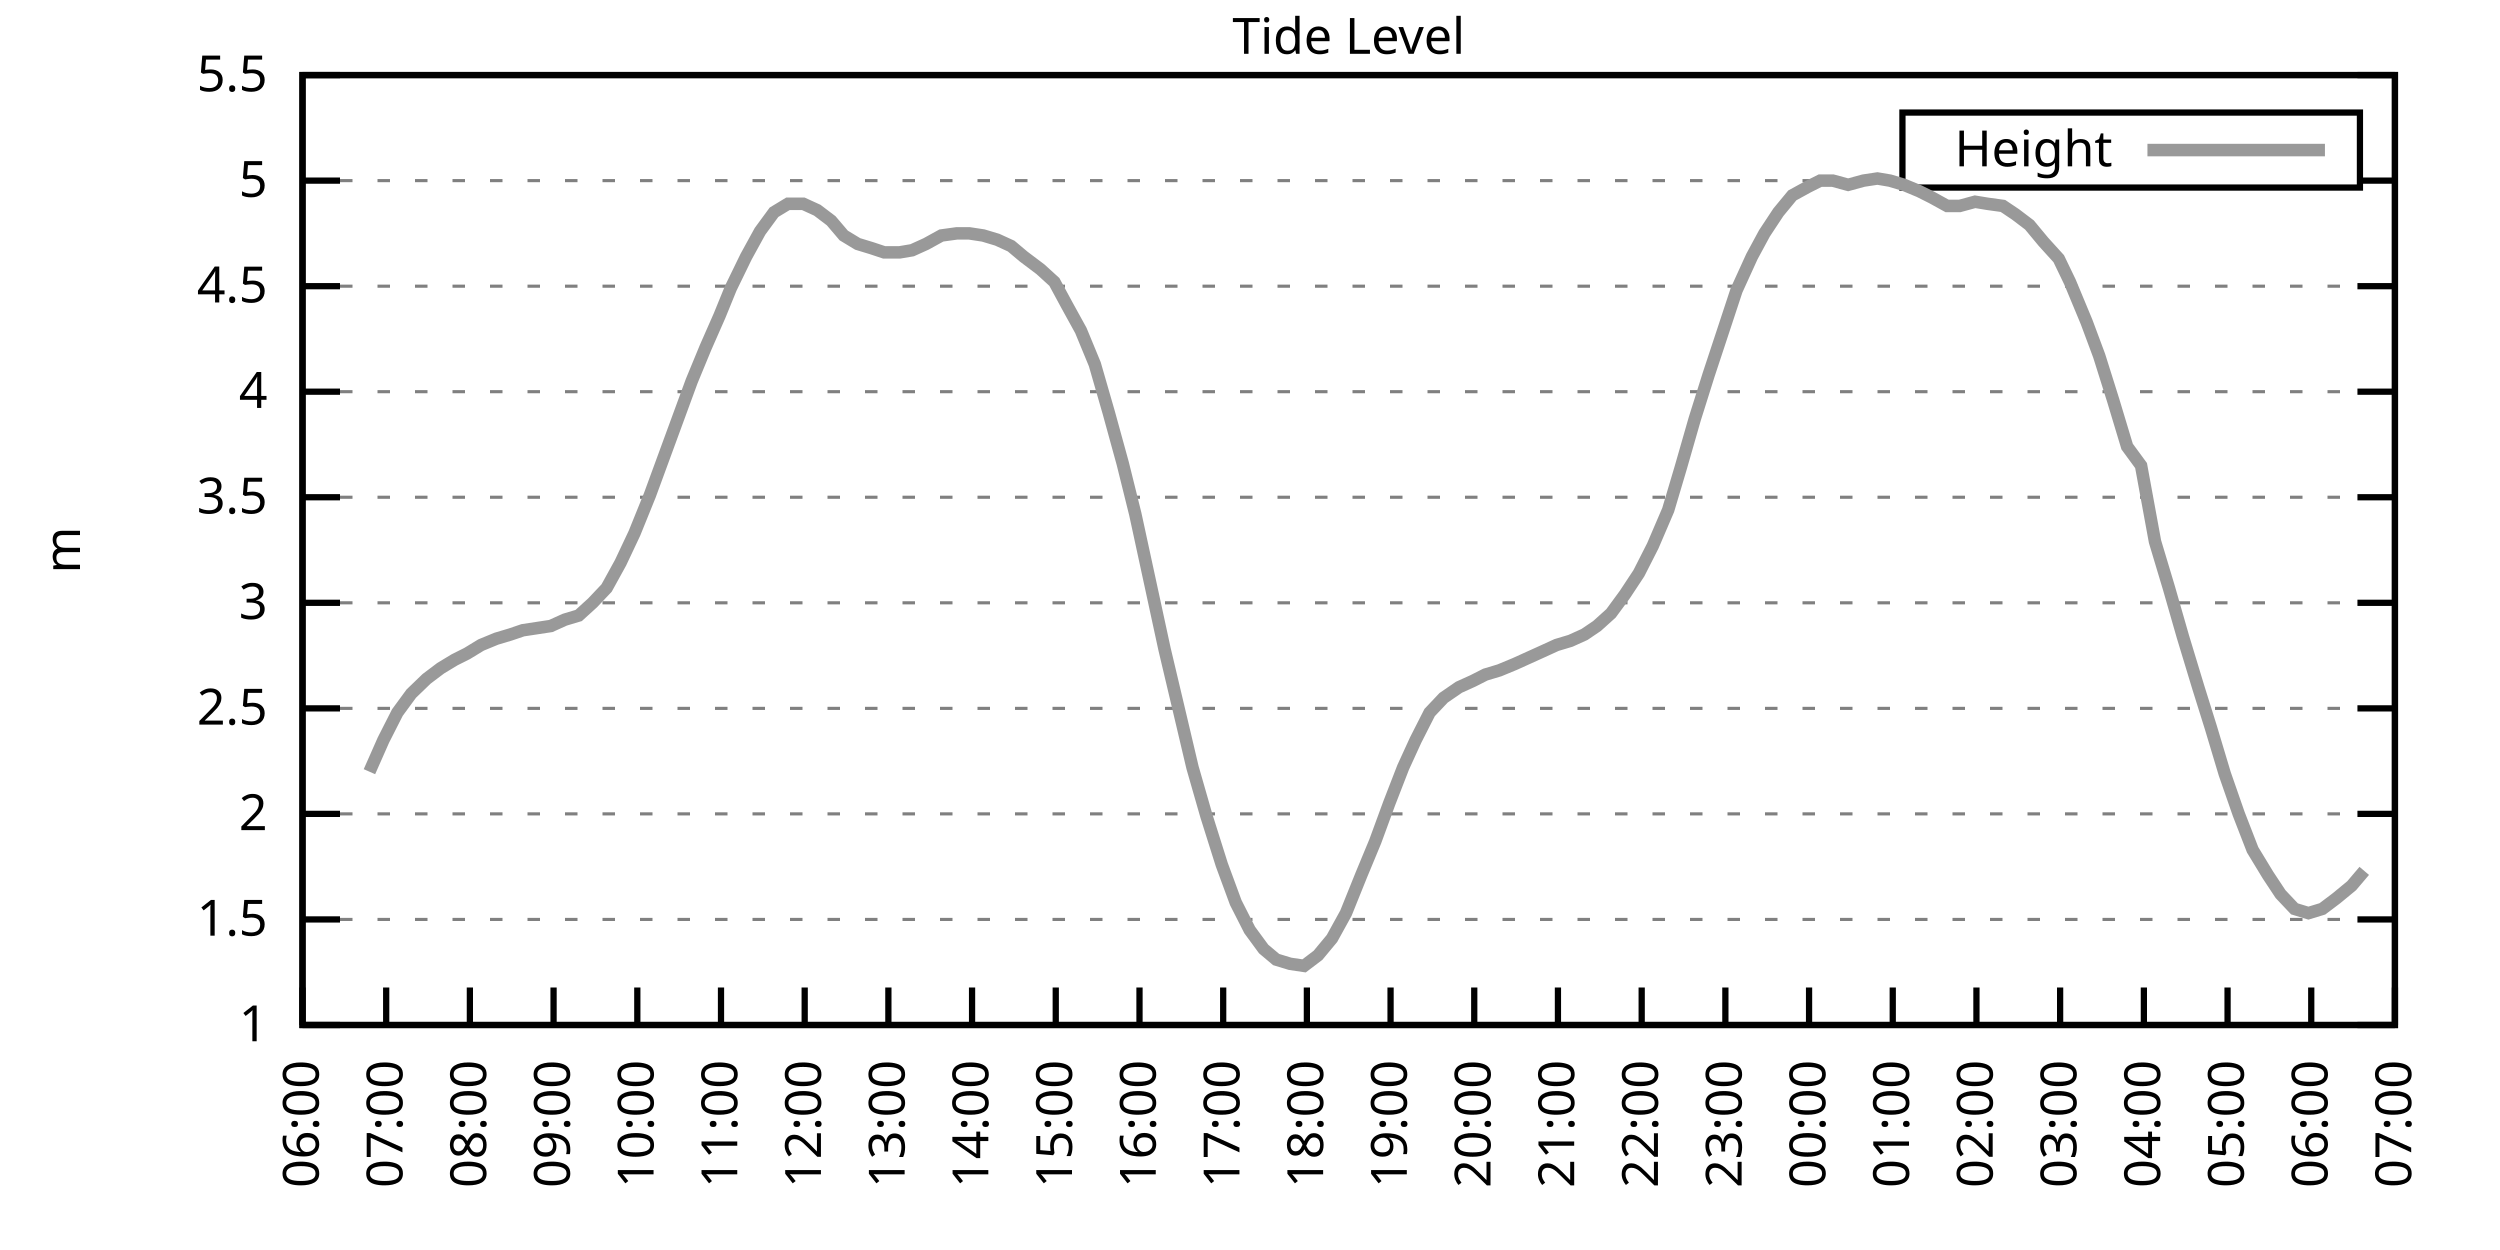
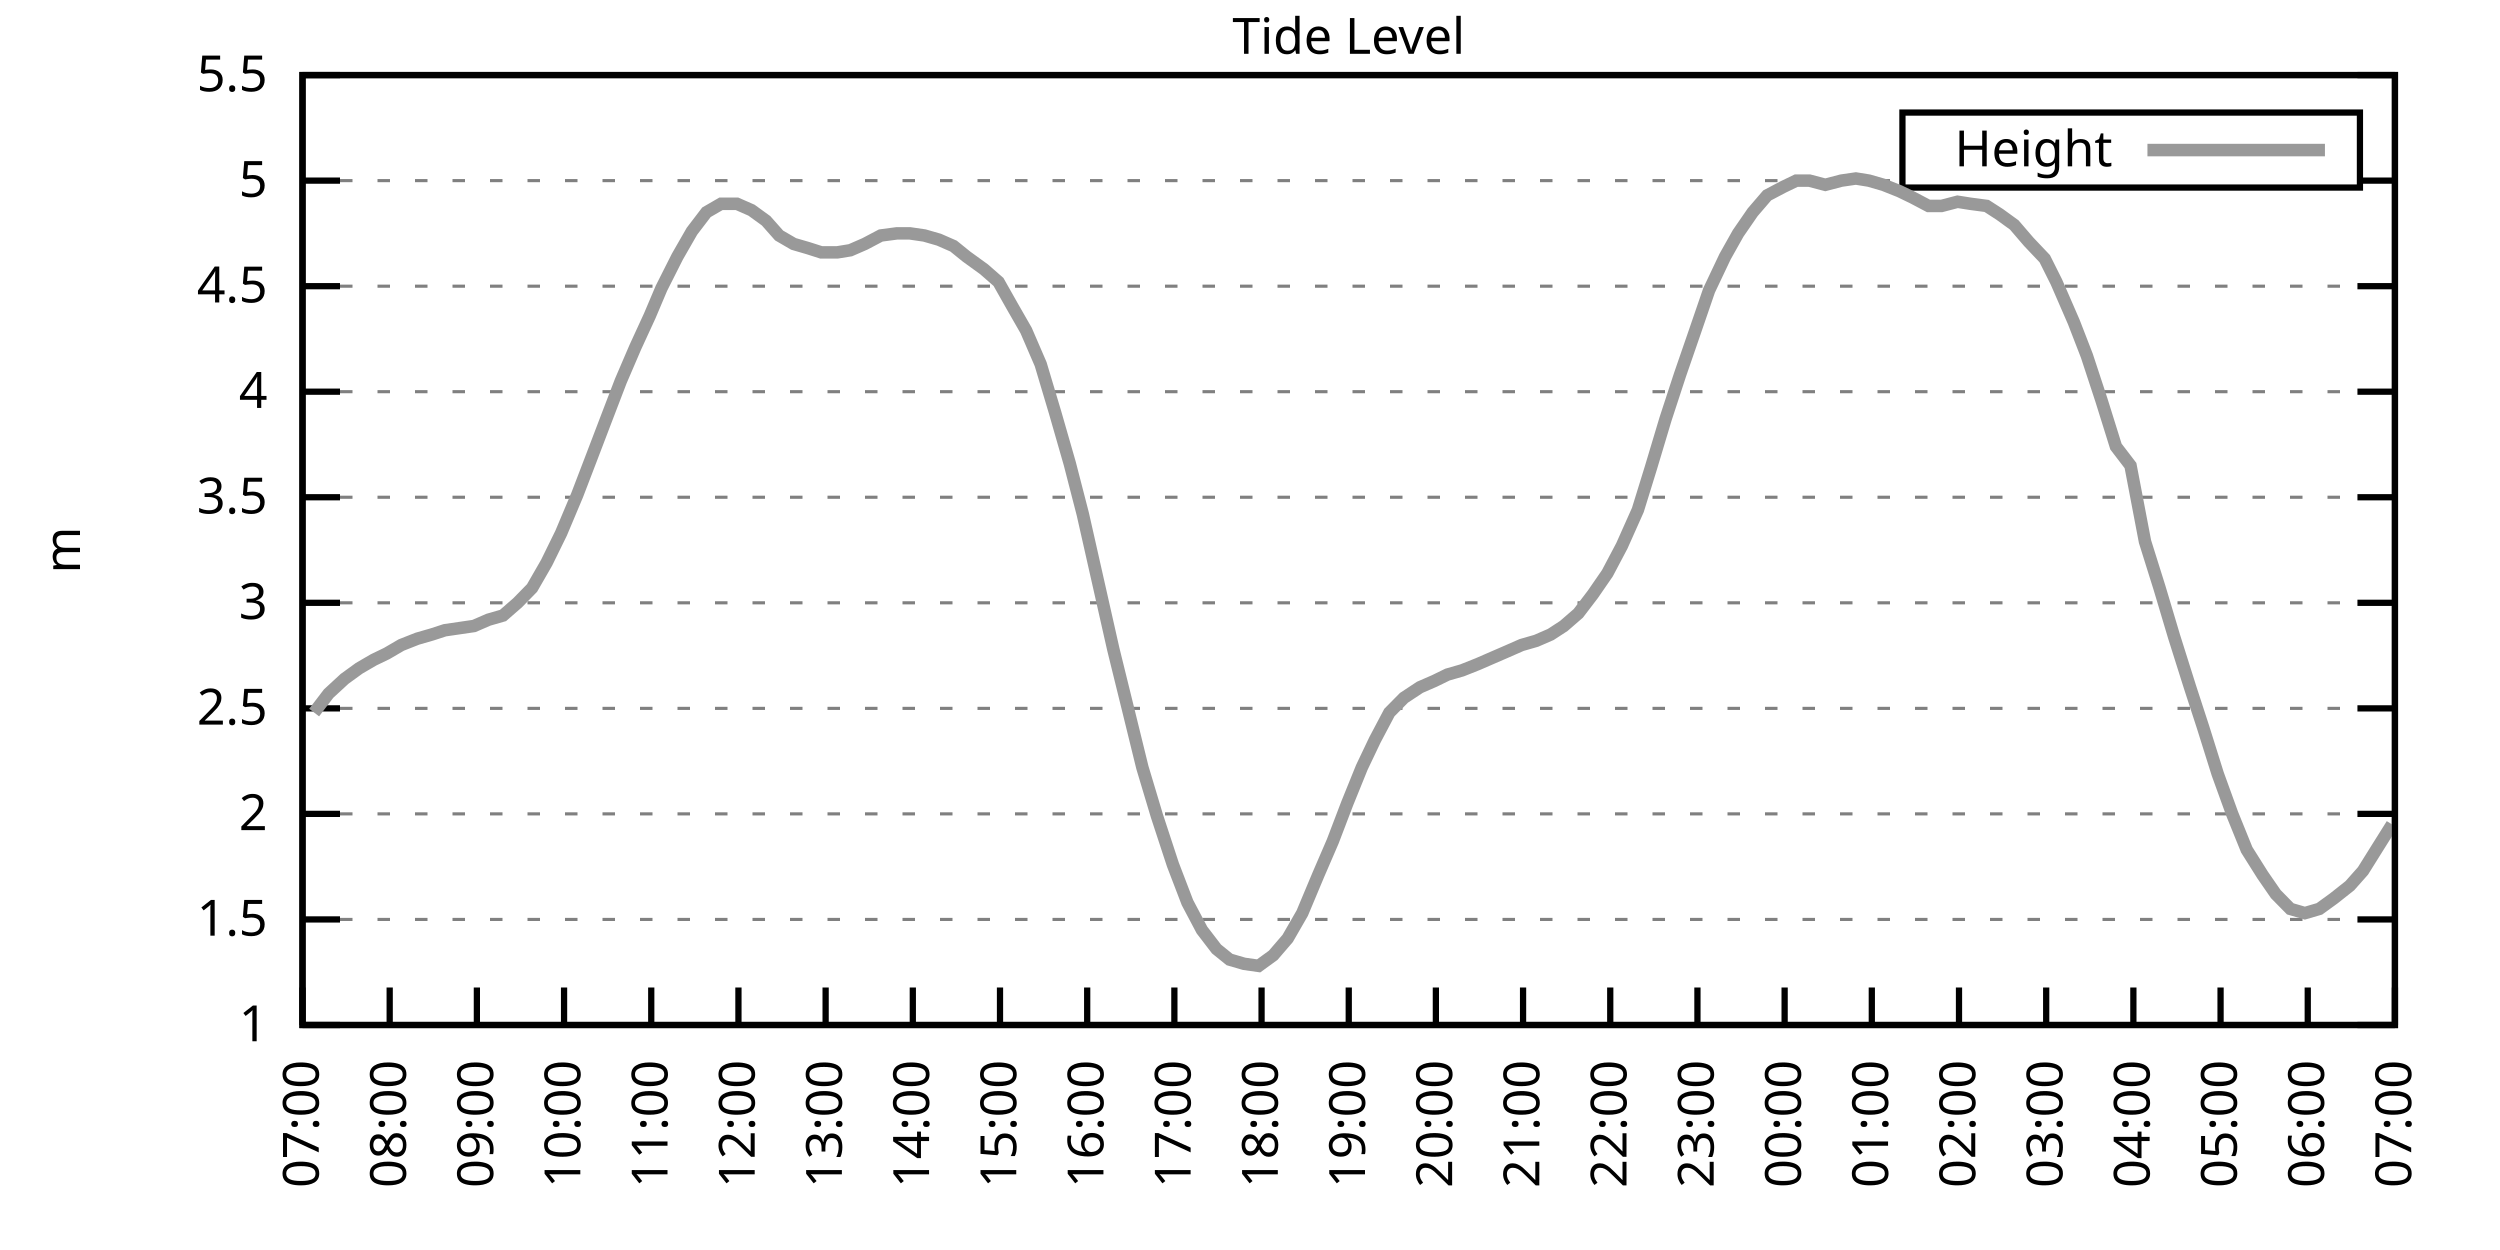
<svg xmlns="http://www.w3.org/2000/svg" xmlns:xlink="http://www.w3.org/1999/xlink" width="400" height="200" viewBox="0 0 400 200">
  <g id="gnuplot_canvas">
    <rect x="0" y="0" width="400" height="200" fill="none" />
    <defs>
      <circle id="gpDot" r="0.5" stroke-width="0.5" stroke="currentColor" />
      <path id="gpPt0" stroke-width="0.333" stroke="currentColor" d="M-1,0 h2 M0,-1 v2" />
      <path id="gpPt1" stroke-width="0.333" stroke="currentColor" d="M-1,-1 L1,1 M1,-1 L-1,1" />
      <path id="gpPt2" stroke-width="0.333" stroke="currentColor" d="M-1,0 L1,0 M0,-1 L0,1 M-1,-1 L1,1 M-1,1 L1,-1" />
      <rect id="gpPt3" stroke-width="0.333" stroke="currentColor" x="-1" y="-1" width="2" height="2" />
      <rect id="gpPt4" stroke-width="0.333" stroke="currentColor" fill="currentColor" x="-1" y="-1" width="2" height="2" />
      <circle id="gpPt5" stroke-width="0.333" stroke="currentColor" cx="0" cy="0" r="1" />
      <use xlink:href="#gpPt5" id="gpPt6" fill="currentColor" stroke="none" />
      <path id="gpPt7" stroke-width="0.333" stroke="currentColor" d="M0,-1.33 L-1.33,0.67 L1.33,0.67 z" />
      <use xlink:href="#gpPt7" id="gpPt8" fill="currentColor" stroke="none" />
      <use xlink:href="#gpPt7" id="gpPt9" stroke="currentColor" transform="rotate(180)" />
      <use xlink:href="#gpPt9" id="gpPt10" fill="currentColor" stroke="none" />
      <use xlink:href="#gpPt3" id="gpPt11" stroke="currentColor" transform="rotate(45)" />
      <use xlink:href="#gpPt11" id="gpPt12" fill="currentColor" stroke="none" />
      <path id="gpPt13" stroke-width="0.333" stroke="currentColor" d="M0,1.330 L1.265,0.411 L0.782,-1.067 L-0.782,-1.076 L-1.265,0.411 z" />
      <use xlink:href="#gpPt13" id="gpPt14" fill="currentColor" stroke="none" />
      <filter id="textbox" filterUnits="objectBoundingBox" x="0" y="0" height="1" width="1">
        <feFlood flood-color="white" flood-opacity="1" result="bgnd" />
        <feComposite in="SourceGraphic" in2="bgnd" operator="atop" />
      </filter>
      <filter id="greybox" filterUnits="objectBoundingBox" x="0" y="0" height="1" width="1">
        <feFlood flood-color="lightgrey" flood-opacity="1" result="grey" />
        <feComposite in="SourceGraphic" in2="grey" operator="atop" />
      </filter>
    </defs>
    <g fill="none" color="white" stroke="currentColor" stroke-width="1.00" stroke-linecap="butt" stroke-linejoin="miter">
</g>
    <g fill="none" color="black" stroke="currentColor" stroke-width="1.00" stroke-linecap="butt" stroke-linejoin="miter">
      <g stroke="none" shape-rendering="crispEdges">
        <polygon fill="rgb(255, 255, 255)" points="48.40,164.00 383.18,164.00 383.18,12.02 48.40,12.02 " />
      </g>
    </g>
    <g fill="none" color="black" stroke="currentColor" stroke-width="1.00" stroke-linecap="butt" stroke-linejoin="miter">
</g>
    <g fill="none" color="black" stroke="black" stroke-width="0.50" stroke-linecap="butt" stroke-linejoin="miter">
</g>
    <g fill="none" color="gray" stroke="currentColor" stroke-width="0.50" stroke-linecap="butt" stroke-linejoin="miter">
      <path stroke="gray" stroke-dasharray="2,4" class="gridline" d="M48.40,164.00 L383.19,164.00  " />
    </g>
    <g fill="none" color="gray" stroke="gray" stroke-width="1.00" stroke-linecap="butt" stroke-linejoin="miter">
</g>
    <g fill="none" color="black" stroke="currentColor" stroke-width="1.00" stroke-linecap="butt" stroke-linejoin="miter">
      <path stroke="black" d="M48.40,164.00 L54.40,164.00 M383.19,164.00 L377.19,164.00  " />
      <g transform="translate(42.80,166.60)" stroke="none" fill="black" font-family="Sans" font-size="8.00" text-anchor="end">
        <text>
          <tspan font-family="Sans"> 1</tspan>
        </text>
      </g>
    </g>
    <g fill="none" color="black" stroke="currentColor" stroke-width="1.00" stroke-linecap="butt" stroke-linejoin="miter">
</g>
    <g fill="none" color="black" stroke="black" stroke-width="0.50" stroke-linecap="butt" stroke-linejoin="miter">
</g>
    <g fill="none" color="gray" stroke="currentColor" stroke-width="0.50" stroke-linecap="butt" stroke-linejoin="miter">
      <path stroke="gray" stroke-dasharray="2,4" class="gridline" d="M48.40,147.11 L383.19,147.11  " />
    </g>
    <g fill="none" color="gray" stroke="gray" stroke-width="1.00" stroke-linecap="butt" stroke-linejoin="miter">
</g>
    <g fill="none" color="black" stroke="currentColor" stroke-width="1.00" stroke-linecap="butt" stroke-linejoin="miter">
      <path stroke="black" d="M48.40,147.11 L54.40,147.11 M383.19,147.11 L377.19,147.11  " />
      <g transform="translate(42.80,149.71)" stroke="none" fill="black" font-family="Sans" font-size="8.00" text-anchor="end">
        <text>
          <tspan font-family="Sans"> 1.5</tspan>
        </text>
      </g>
    </g>
    <g fill="none" color="black" stroke="currentColor" stroke-width="1.00" stroke-linecap="butt" stroke-linejoin="miter">
</g>
    <g fill="none" color="black" stroke="black" stroke-width="0.50" stroke-linecap="butt" stroke-linejoin="miter">
</g>
    <g fill="none" color="gray" stroke="currentColor" stroke-width="0.50" stroke-linecap="butt" stroke-linejoin="miter">
      <path stroke="gray" stroke-dasharray="2,4" class="gridline" d="M48.40,130.22 L383.19,130.22  " />
    </g>
    <g fill="none" color="gray" stroke="gray" stroke-width="1.00" stroke-linecap="butt" stroke-linejoin="miter">
</g>
    <g fill="none" color="black" stroke="currentColor" stroke-width="1.00" stroke-linecap="butt" stroke-linejoin="miter">
      <path stroke="black" d="M48.40,130.22 L54.40,130.22 M383.19,130.22 L377.19,130.22  " />
      <g transform="translate(42.80,132.82)" stroke="none" fill="black" font-family="Sans" font-size="8.00" text-anchor="end">
        <text>
          <tspan font-family="Sans"> 2</tspan>
        </text>
      </g>
    </g>
    <g fill="none" color="black" stroke="currentColor" stroke-width="1.00" stroke-linecap="butt" stroke-linejoin="miter">
</g>
    <g fill="none" color="black" stroke="black" stroke-width="0.50" stroke-linecap="butt" stroke-linejoin="miter">
</g>
    <g fill="none" color="gray" stroke="currentColor" stroke-width="0.50" stroke-linecap="butt" stroke-linejoin="miter">
      <path stroke="gray" stroke-dasharray="2,4" class="gridline" d="M48.40,113.34 L383.19,113.34  " />
    </g>
    <g fill="none" color="gray" stroke="gray" stroke-width="1.00" stroke-linecap="butt" stroke-linejoin="miter">
</g>
    <g fill="none" color="black" stroke="currentColor" stroke-width="1.00" stroke-linecap="butt" stroke-linejoin="miter">
      <path stroke="black" d="M48.40,113.34 L54.40,113.34 M383.19,113.34 L377.19,113.34  " />
      <g transform="translate(42.80,115.94)" stroke="none" fill="black" font-family="Sans" font-size="8.00" text-anchor="end">
        <text>
          <tspan font-family="Sans"> 2.5</tspan>
        </text>
      </g>
    </g>
    <g fill="none" color="black" stroke="currentColor" stroke-width="1.00" stroke-linecap="butt" stroke-linejoin="miter">
</g>
    <g fill="none" color="black" stroke="black" stroke-width="0.50" stroke-linecap="butt" stroke-linejoin="miter">
</g>
    <g fill="none" color="gray" stroke="currentColor" stroke-width="0.50" stroke-linecap="butt" stroke-linejoin="miter">
      <path stroke="gray" stroke-dasharray="2,4" class="gridline" d="M48.40,96.45 L383.19,96.45  " />
    </g>
    <g fill="none" color="gray" stroke="gray" stroke-width="1.00" stroke-linecap="butt" stroke-linejoin="miter">
</g>
    <g fill="none" color="black" stroke="currentColor" stroke-width="1.00" stroke-linecap="butt" stroke-linejoin="miter">
      <path stroke="black" d="M48.40,96.45 L54.40,96.45 M383.19,96.45 L377.19,96.45  " />
      <g transform="translate(42.80,99.05)" stroke="none" fill="black" font-family="Sans" font-size="8.00" text-anchor="end">
        <text>
          <tspan font-family="Sans"> 3</tspan>
        </text>
      </g>
    </g>
    <g fill="none" color="black" stroke="currentColor" stroke-width="1.00" stroke-linecap="butt" stroke-linejoin="miter">
</g>
    <g fill="none" color="black" stroke="black" stroke-width="0.50" stroke-linecap="butt" stroke-linejoin="miter">
</g>
    <g fill="none" color="gray" stroke="currentColor" stroke-width="0.50" stroke-linecap="butt" stroke-linejoin="miter">
      <path stroke="gray" stroke-dasharray="2,4" class="gridline" d="M48.40,79.56 L383.19,79.56  " />
    </g>
    <g fill="none" color="gray" stroke="gray" stroke-width="1.00" stroke-linecap="butt" stroke-linejoin="miter">
</g>
    <g fill="none" color="black" stroke="currentColor" stroke-width="1.00" stroke-linecap="butt" stroke-linejoin="miter">
      <path stroke="black" d="M48.40,79.56 L54.40,79.56 M383.19,79.56 L377.19,79.56  " />
      <g transform="translate(42.80,82.16)" stroke="none" fill="black" font-family="Sans" font-size="8.00" text-anchor="end">
        <text>
          <tspan font-family="Sans"> 3.5</tspan>
        </text>
      </g>
    </g>
    <g fill="none" color="black" stroke="currentColor" stroke-width="1.00" stroke-linecap="butt" stroke-linejoin="miter">
</g>
    <g fill="none" color="black" stroke="black" stroke-width="0.50" stroke-linecap="butt" stroke-linejoin="miter">
</g>
    <g fill="none" color="gray" stroke="currentColor" stroke-width="0.50" stroke-linecap="butt" stroke-linejoin="miter">
      <path stroke="gray" stroke-dasharray="2,4" class="gridline" d="M48.40,62.67 L383.19,62.67  " />
    </g>
    <g fill="none" color="gray" stroke="gray" stroke-width="1.00" stroke-linecap="butt" stroke-linejoin="miter">
</g>
    <g fill="none" color="black" stroke="currentColor" stroke-width="1.00" stroke-linecap="butt" stroke-linejoin="miter">
      <path stroke="black" d="M48.40,62.67 L54.40,62.67 M383.19,62.67 L377.19,62.67  " />
      <g transform="translate(42.80,65.27)" stroke="none" fill="black" font-family="Sans" font-size="8.00" text-anchor="end">
        <text>
          <tspan font-family="Sans"> 4</tspan>
        </text>
      </g>
    </g>
    <g fill="none" color="black" stroke="currentColor" stroke-width="1.00" stroke-linecap="butt" stroke-linejoin="miter">
</g>
    <g fill="none" color="black" stroke="black" stroke-width="0.50" stroke-linecap="butt" stroke-linejoin="miter">
</g>
    <g fill="none" color="gray" stroke="currentColor" stroke-width="0.50" stroke-linecap="butt" stroke-linejoin="miter">
      <path stroke="gray" stroke-dasharray="2,4" class="gridline" d="M48.40,45.79 L383.19,45.79  " />
    </g>
    <g fill="none" color="gray" stroke="gray" stroke-width="1.00" stroke-linecap="butt" stroke-linejoin="miter">
</g>
    <g fill="none" color="black" stroke="currentColor" stroke-width="1.00" stroke-linecap="butt" stroke-linejoin="miter">
      <path stroke="black" d="M48.40,45.79 L54.40,45.79 M383.19,45.79 L377.19,45.79  " />
      <g transform="translate(42.80,48.39)" stroke="none" fill="black" font-family="Sans" font-size="8.00" text-anchor="end">
        <text>
          <tspan font-family="Sans"> 4.5</tspan>
        </text>
      </g>
    </g>
    <g fill="none" color="black" stroke="currentColor" stroke-width="1.00" stroke-linecap="butt" stroke-linejoin="miter">
</g>
    <g fill="none" color="black" stroke="black" stroke-width="0.50" stroke-linecap="butt" stroke-linejoin="miter">
</g>
    <g fill="none" color="gray" stroke="currentColor" stroke-width="0.50" stroke-linecap="butt" stroke-linejoin="miter">
      <path stroke="gray" stroke-dasharray="2,4" class="gridline" d="M48.40,28.90 L304.39,28.90 M377.59,28.90 L383.19,28.90  " />
    </g>
    <g fill="none" color="gray" stroke="gray" stroke-width="1.00" stroke-linecap="butt" stroke-linejoin="miter">
</g>
    <g fill="none" color="black" stroke="currentColor" stroke-width="1.00" stroke-linecap="butt" stroke-linejoin="miter">
      <path stroke="black" d="M48.40,28.90 L54.40,28.90 M383.19,28.90 L377.19,28.90  " />
      <g transform="translate(42.80,31.50)" stroke="none" fill="black" font-family="Sans" font-size="8.00" text-anchor="end">
        <text>
          <tspan font-family="Sans"> 5</tspan>
        </text>
      </g>
    </g>
    <g fill="none" color="black" stroke="currentColor" stroke-width="1.00" stroke-linecap="butt" stroke-linejoin="miter">
</g>
    <g fill="none" color="black" stroke="black" stroke-width="0.50" stroke-linecap="butt" stroke-linejoin="miter">
</g>
    <g fill="none" color="gray" stroke="currentColor" stroke-width="0.50" stroke-linecap="butt" stroke-linejoin="miter">
      <path stroke="gray" stroke-dasharray="2,4" class="gridline" d="M48.40,12.01 L383.19,12.01  " />
    </g>
    <g fill="none" color="gray" stroke="gray" stroke-width="1.00" stroke-linecap="butt" stroke-linejoin="miter">
</g>
    <g fill="none" color="black" stroke="currentColor" stroke-width="1.00" stroke-linecap="butt" stroke-linejoin="miter">
      <path stroke="black" d="M48.40,12.01 L54.40,12.01 M383.19,12.01 L377.19,12.01  " />
      <g transform="translate(42.80,14.61)" stroke="none" fill="black" font-family="Sans" font-size="8.00" text-anchor="end">
        <text>
          <tspan font-family="Sans"> 5.5</tspan>
        </text>
      </g>
    </g>
    <g fill="none" color="black" stroke="currentColor" stroke-width="1.00" stroke-linecap="butt" stroke-linejoin="miter">
      <path stroke="black" d="M48.40,164.00 L48.40,158.00  " />
      <g transform="translate(51.00,169.60) rotate(270.00)" stroke="none" fill="black" font-family="Sans" font-size="8.00" text-anchor="end">
        <text>
-           <tspan font-family="Sans">06:00</tspan>
-         </text>
-       </g>
-     </g>
-     <g fill="none" color="black" stroke="currentColor" stroke-width="1.00" stroke-linecap="butt" stroke-linejoin="miter">
-       <path stroke="black" d="M61.79,164.00 L61.79,158.00  " />
-       <g transform="translate(64.39,169.60) rotate(270.00)" stroke="none" fill="black" font-family="Sans" font-size="8.00" text-anchor="end">
-         <text>
          <tspan font-family="Sans">07:00</tspan>
        </text>
      </g>
    </g>
    <g fill="none" color="black" stroke="currentColor" stroke-width="1.00" stroke-linecap="butt" stroke-linejoin="miter">
-       <path stroke="black" d="M75.18,164.00 L75.18,158.00  " />
-       <g transform="translate(77.78,169.60) rotate(270.00)" stroke="none" fill="black" font-family="Sans" font-size="8.00" text-anchor="end">
+       <path stroke="black" d="M62.35,164.00 L62.35,158.00  " />
+       <g transform="translate(64.95,169.60) rotate(270.00)" stroke="none" fill="black" font-family="Sans" font-size="8.00" text-anchor="end">
        <text>
          <tspan font-family="Sans">08:00</tspan>
        </text>
      </g>
    </g>
    <g fill="none" color="black" stroke="currentColor" stroke-width="1.00" stroke-linecap="butt" stroke-linejoin="miter">
-       <path stroke="black" d="M88.57,164.00 L88.57,158.00  " />
-       <g transform="translate(91.17,169.60) rotate(270.00)" stroke="none" fill="black" font-family="Sans" font-size="8.00" text-anchor="end">
+       <path stroke="black" d="M76.30,164.00 L76.30,158.00  " />
+       <g transform="translate(78.90,169.60) rotate(270.00)" stroke="none" fill="black" font-family="Sans" font-size="8.00" text-anchor="end">
        <text>
          <tspan font-family="Sans">09:00</tspan>
        </text>
      </g>
    </g>
    <g fill="none" color="black" stroke="currentColor" stroke-width="1.00" stroke-linecap="butt" stroke-linejoin="miter">
-       <path stroke="black" d="M101.97,164.00 L101.97,158.00  " />
-       <g transform="translate(104.57,169.60) rotate(270.00)" stroke="none" fill="black" font-family="Sans" font-size="8.00" text-anchor="end">
+       <path stroke="black" d="M90.25,164.00 L90.25,158.00  " />
+       <g transform="translate(92.85,169.60) rotate(270.00)" stroke="none" fill="black" font-family="Sans" font-size="8.00" text-anchor="end">
        <text>
          <tspan font-family="Sans">10:00</tspan>
        </text>
      </g>
    </g>
    <g fill="none" color="black" stroke="currentColor" stroke-width="1.00" stroke-linecap="butt" stroke-linejoin="miter">
-       <path stroke="black" d="M115.36,164.00 L115.36,158.00  " />
-       <g transform="translate(117.96,169.60) rotate(270.00)" stroke="none" fill="black" font-family="Sans" font-size="8.00" text-anchor="end">
+       <path stroke="black" d="M104.20,164.00 L104.20,158.00  " />
+       <g transform="translate(106.80,169.60) rotate(270.00)" stroke="none" fill="black" font-family="Sans" font-size="8.00" text-anchor="end">
        <text>
          <tspan font-family="Sans">11:00</tspan>
        </text>
      </g>
    </g>
    <g fill="none" color="black" stroke="currentColor" stroke-width="1.00" stroke-linecap="butt" stroke-linejoin="miter">
-       <path stroke="black" d="M128.75,164.00 L128.75,158.00  " />
-       <g transform="translate(131.35,169.60) rotate(270.00)" stroke="none" fill="black" font-family="Sans" font-size="8.00" text-anchor="end">
+       <path stroke="black" d="M118.15,164.00 L118.15,158.00  " />
+       <g transform="translate(120.75,169.60) rotate(270.00)" stroke="none" fill="black" font-family="Sans" font-size="8.00" text-anchor="end">
        <text>
          <tspan font-family="Sans">12:00</tspan>
        </text>
      </g>
    </g>
    <g fill="none" color="black" stroke="currentColor" stroke-width="1.00" stroke-linecap="butt" stroke-linejoin="miter">
-       <path stroke="black" d="M142.14,164.00 L142.14,158.00  " />
-       <g transform="translate(144.74,169.60) rotate(270.00)" stroke="none" fill="black" font-family="Sans" font-size="8.00" text-anchor="end">
+       <path stroke="black" d="M132.10,164.00 L132.10,158.00  " />
+       <g transform="translate(134.70,169.60) rotate(270.00)" stroke="none" fill="black" font-family="Sans" font-size="8.00" text-anchor="end">
        <text>
          <tspan font-family="Sans">13:00</tspan>
        </text>
      </g>
    </g>
    <g fill="none" color="black" stroke="currentColor" stroke-width="1.00" stroke-linecap="butt" stroke-linejoin="miter">
-       <path stroke="black" d="M155.53,164.00 L155.53,158.00  " />
-       <g transform="translate(158.13,169.60) rotate(270.00)" stroke="none" fill="black" font-family="Sans" font-size="8.00" text-anchor="end">
+       <path stroke="black" d="M146.05,164.00 L146.05,158.00  " />
+       <g transform="translate(148.65,169.60) rotate(270.00)" stroke="none" fill="black" font-family="Sans" font-size="8.00" text-anchor="end">
        <text>
          <tspan font-family="Sans">14:00</tspan>
        </text>
      </g>
    </g>
    <g fill="none" color="black" stroke="currentColor" stroke-width="1.00" stroke-linecap="butt" stroke-linejoin="miter">
-       <path stroke="black" d="M168.92,164.00 L168.92,158.00  " />
-       <g transform="translate(171.52,169.60) rotate(270.00)" stroke="none" fill="black" font-family="Sans" font-size="8.00" text-anchor="end">
+       <path stroke="black" d="M160.00,164.00 L160.00,158.00  " />
+       <g transform="translate(162.60,169.60) rotate(270.00)" stroke="none" fill="black" font-family="Sans" font-size="8.00" text-anchor="end">
        <text>
          <tspan font-family="Sans">15:00</tspan>
        </text>
      </g>
    </g>
    <g fill="none" color="black" stroke="currentColor" stroke-width="1.00" stroke-linecap="butt" stroke-linejoin="miter">
-       <path stroke="black" d="M182.32,164.00 L182.32,158.00  " />
-       <g transform="translate(184.92,169.60) rotate(270.00)" stroke="none" fill="black" font-family="Sans" font-size="8.00" text-anchor="end">
+       <path stroke="black" d="M173.95,164.00 L173.95,158.00  " />
+       <g transform="translate(176.55,169.60) rotate(270.00)" stroke="none" fill="black" font-family="Sans" font-size="8.00" text-anchor="end">
        <text>
          <tspan font-family="Sans">16:00</tspan>
        </text>
      </g>
    </g>
    <g fill="none" color="black" stroke="currentColor" stroke-width="1.00" stroke-linecap="butt" stroke-linejoin="miter">
-       <path stroke="black" d="M195.71,164.00 L195.71,158.00  " />
-       <g transform="translate(198.31,169.60) rotate(270.00)" stroke="none" fill="black" font-family="Sans" font-size="8.00" text-anchor="end">
+       <path stroke="black" d="M187.90,164.00 L187.90,158.00  " />
+       <g transform="translate(190.50,169.60) rotate(270.00)" stroke="none" fill="black" font-family="Sans" font-size="8.00" text-anchor="end">
        <text>
          <tspan font-family="Sans">17:00</tspan>
        </text>
      </g>
    </g>
    <g fill="none" color="black" stroke="currentColor" stroke-width="1.00" stroke-linecap="butt" stroke-linejoin="miter">
-       <path stroke="black" d="M209.10,164.00 L209.10,158.00  " />
-       <g transform="translate(211.70,169.60) rotate(270.00)" stroke="none" fill="black" font-family="Sans" font-size="8.00" text-anchor="end">
+       <path stroke="black" d="M201.85,164.00 L201.85,158.00  " />
+       <g transform="translate(204.45,169.60) rotate(270.00)" stroke="none" fill="black" font-family="Sans" font-size="8.00" text-anchor="end">
        <text>
          <tspan font-family="Sans">18:00</tspan>
        </text>
      </g>
    </g>
    <g fill="none" color="black" stroke="currentColor" stroke-width="1.00" stroke-linecap="butt" stroke-linejoin="miter">
-       <path stroke="black" d="M222.49,164.00 L222.49,158.00  " />
-       <g transform="translate(225.09,169.60) rotate(270.00)" stroke="none" fill="black" font-family="Sans" font-size="8.00" text-anchor="end">
+       <path stroke="black" d="M215.80,164.00 L215.80,158.00  " />
+       <g transform="translate(218.40,169.60) rotate(270.00)" stroke="none" fill="black" font-family="Sans" font-size="8.00" text-anchor="end">
        <text>
          <tspan font-family="Sans">19:00</tspan>
        </text>
      </g>
    </g>
    <g fill="none" color="black" stroke="currentColor" stroke-width="1.00" stroke-linecap="butt" stroke-linejoin="miter">
-       <path stroke="black" d="M235.88,164.00 L235.88,158.00  " />
-       <g transform="translate(238.48,169.60) rotate(270.00)" stroke="none" fill="black" font-family="Sans" font-size="8.00" text-anchor="end">
+       <path stroke="black" d="M229.74,164.00 L229.74,158.00  " />
+       <g transform="translate(232.34,169.60) rotate(270.00)" stroke="none" fill="black" font-family="Sans" font-size="8.00" text-anchor="end">
        <text>
          <tspan font-family="Sans">20:00</tspan>
        </text>
      </g>
    </g>
    <g fill="none" color="black" stroke="currentColor" stroke-width="1.00" stroke-linecap="butt" stroke-linejoin="miter">
-       <path stroke="black" d="M249.27,164.00 L249.27,158.00  " />
-       <g transform="translate(251.87,169.60) rotate(270.00)" stroke="none" fill="black" font-family="Sans" font-size="8.00" text-anchor="end">
+       <path stroke="black" d="M243.69,164.00 L243.69,158.00  " />
+       <g transform="translate(246.29,169.60) rotate(270.00)" stroke="none" fill="black" font-family="Sans" font-size="8.00" text-anchor="end">
        <text>
          <tspan font-family="Sans">21:00</tspan>
        </text>
      </g>
    </g>
    <g fill="none" color="black" stroke="currentColor" stroke-width="1.00" stroke-linecap="butt" stroke-linejoin="miter">
-       <path stroke="black" d="M262.67,164.00 L262.67,158.00  " />
-       <g transform="translate(265.27,169.60) rotate(270.00)" stroke="none" fill="black" font-family="Sans" font-size="8.00" text-anchor="end">
+       <path stroke="black" d="M257.64,164.00 L257.64,158.00  " />
+       <g transform="translate(260.24,169.60) rotate(270.00)" stroke="none" fill="black" font-family="Sans" font-size="8.00" text-anchor="end">
        <text>
          <tspan font-family="Sans">22:00</tspan>
        </text>
      </g>
    </g>
    <g fill="none" color="black" stroke="currentColor" stroke-width="1.00" stroke-linecap="butt" stroke-linejoin="miter">
-       <path stroke="black" d="M276.06,164.00 L276.06,158.00  " />
-       <g transform="translate(278.66,169.60) rotate(270.00)" stroke="none" fill="black" font-family="Sans" font-size="8.00" text-anchor="end">
+       <path stroke="black" d="M271.59,164.00 L271.59,158.00  " />
+       <g transform="translate(274.19,169.60) rotate(270.00)" stroke="none" fill="black" font-family="Sans" font-size="8.00" text-anchor="end">
        <text>
          <tspan font-family="Sans">23:00</tspan>
        </text>
      </g>
    </g>
    <g fill="none" color="black" stroke="currentColor" stroke-width="1.00" stroke-linecap="butt" stroke-linejoin="miter">
-       <path stroke="black" d="M289.45,164.00 L289.45,158.00  " />
-       <g transform="translate(292.05,169.60) rotate(270.00)" stroke="none" fill="black" font-family="Sans" font-size="8.00" text-anchor="end">
+       <path stroke="black" d="M285.54,164.00 L285.54,158.00  " />
+       <g transform="translate(288.14,169.60) rotate(270.00)" stroke="none" fill="black" font-family="Sans" font-size="8.00" text-anchor="end">
        <text>
          <tspan font-family="Sans">00:00</tspan>
        </text>
      </g>
    </g>
    <g fill="none" color="black" stroke="currentColor" stroke-width="1.00" stroke-linecap="butt" stroke-linejoin="miter">
-       <path stroke="black" d="M302.84,164.00 L302.84,158.00  " />
-       <g transform="translate(305.44,169.60) rotate(270.00)" stroke="none" fill="black" font-family="Sans" font-size="8.00" text-anchor="end">
+       <path stroke="black" d="M299.49,164.00 L299.49,158.00  " />
+       <g transform="translate(302.09,169.60) rotate(270.00)" stroke="none" fill="black" font-family="Sans" font-size="8.00" text-anchor="end">
        <text>
          <tspan font-family="Sans">01:00</tspan>
        </text>
      </g>
    </g>
    <g fill="none" color="black" stroke="currentColor" stroke-width="1.00" stroke-linecap="butt" stroke-linejoin="miter">
-       <path stroke="black" d="M316.23,164.00 L316.23,158.00  " />
-       <g transform="translate(318.83,169.60) rotate(270.00)" stroke="none" fill="black" font-family="Sans" font-size="8.00" text-anchor="end">
+       <path stroke="black" d="M313.44,164.00 L313.44,158.00  " />
+       <g transform="translate(316.04,169.60) rotate(270.00)" stroke="none" fill="black" font-family="Sans" font-size="8.00" text-anchor="end">
        <text>
          <tspan font-family="Sans">02:00</tspan>
        </text>
      </g>
    </g>
    <g fill="none" color="black" stroke="currentColor" stroke-width="1.00" stroke-linecap="butt" stroke-linejoin="miter">
-       <path stroke="black" d="M329.62,164.00 L329.62,158.00  " />
-       <g transform="translate(332.22,169.60) rotate(270.00)" stroke="none" fill="black" font-family="Sans" font-size="8.00" text-anchor="end">
+       <path stroke="black" d="M327.39,164.00 L327.39,158.00  " />
+       <g transform="translate(329.99,169.60) rotate(270.00)" stroke="none" fill="black" font-family="Sans" font-size="8.00" text-anchor="end">
        <text>
          <tspan font-family="Sans">03:00</tspan>
        </text>
      </g>
    </g>
    <g fill="none" color="black" stroke="currentColor" stroke-width="1.00" stroke-linecap="butt" stroke-linejoin="miter">
-       <path stroke="black" d="M343.02,164.00 L343.02,158.00  " />
-       <g transform="translate(345.62,169.60) rotate(270.00)" stroke="none" fill="black" font-family="Sans" font-size="8.00" text-anchor="end">
+       <path stroke="black" d="M341.34,164.00 L341.34,158.00  " />
+       <g transform="translate(343.94,169.60) rotate(270.00)" stroke="none" fill="black" font-family="Sans" font-size="8.00" text-anchor="end">
        <text>
          <tspan font-family="Sans">04:00</tspan>
        </text>
      </g>
    </g>
    <g fill="none" color="black" stroke="currentColor" stroke-width="1.00" stroke-linecap="butt" stroke-linejoin="miter">
-       <path stroke="black" d="M356.41,164.00 L356.41,158.00  " />
-       <g transform="translate(359.01,169.60) rotate(270.00)" stroke="none" fill="black" font-family="Sans" font-size="8.00" text-anchor="end">
+       <path stroke="black" d="M355.29,164.00 L355.29,158.00  " />
+       <g transform="translate(357.89,169.60) rotate(270.00)" stroke="none" fill="black" font-family="Sans" font-size="8.00" text-anchor="end">
        <text>
          <tspan font-family="Sans">05:00</tspan>
        </text>
      </g>
    </g>
    <g fill="none" color="black" stroke="currentColor" stroke-width="1.00" stroke-linecap="butt" stroke-linejoin="miter">
-       <path stroke="black" d="M369.80,164.00 L369.80,158.00  " />
-       <g transform="translate(372.40,169.60) rotate(270.00)" stroke="none" fill="black" font-family="Sans" font-size="8.00" text-anchor="end">
+       <path stroke="black" d="M369.24,164.00 L369.24,158.00  " />
+       <g transform="translate(371.84,169.60) rotate(270.00)" stroke="none" fill="black" font-family="Sans" font-size="8.00" text-anchor="end">
        <text>
          <tspan font-family="Sans">06:00</tspan>
        </text>
      </g>
    </g>
    <g fill="none" color="black" stroke="currentColor" stroke-width="1.00" stroke-linecap="butt" stroke-linejoin="miter">
      <path stroke="black" d="M383.19,164.00 L383.19,158.00  " />
      <g transform="translate(385.79,169.60) rotate(270.00)" stroke="none" fill="black" font-family="Sans" font-size="8.00" text-anchor="end">
        <text>
          <tspan font-family="Sans">07:00</tspan>
        </text>
      </g>
    </g>
    <g fill="none" color="black" stroke="currentColor" stroke-width="1.00" stroke-linecap="butt" stroke-linejoin="miter">
</g>
    <g fill="none" color="black" stroke="currentColor" stroke-width="1.00" stroke-linecap="butt" stroke-linejoin="miter">
      <path stroke="black" d="M48.40,12.01 L48.40,164.00 L383.19,164.00 L383.19,12.01 L48.40,12.01 Z  " />
    </g>
    <g fill="none" color="black" stroke="currentColor" stroke-width="1.00" stroke-linecap="butt" stroke-linejoin="miter">
</g>
    <g fill="none" color="black" stroke="currentColor" stroke-width="1.00" stroke-linecap="butt" stroke-linejoin="miter">
      <path stroke="black" d="M304.39,30.01 L304.39,18.01 L377.59,18.01 L377.59,30.01 L304.39,30.01 Z  " />
    </g>
    <g id="Tide_level_plot_1">
      <g fill="none" color="white" stroke="black" stroke-width="2.00" stroke-linecap="butt" stroke-linejoin="miter">
</g>
      <g fill="none" color="black" stroke="currentColor" stroke-width="2.00" stroke-linecap="butt" stroke-linejoin="miter">
        <g transform="translate(337.99,26.61)" stroke="none" fill="black" font-family="Sans" font-size="8.00" text-anchor="end">
          <text>
            <tspan font-family="Sans">Height</tspan>
          </text>
        </g>
      </g>
      <g fill="none" color="black" stroke="currentColor" stroke-width="2.00" stroke-linecap="butt" stroke-linejoin="miter">
-         <path stroke="rgb(153, 153, 153)" d="M343.59,24.01 L371.99,24.01 M59.11,123.47 L61.35,118.40 L63.58,114.01 L65.81,110.97 L68.26,108.61 L70.50,106.92   L72.73,105.57 L74.74,104.56 L76.97,103.20 L79.42,102.19 L81.66,101.52 L83.66,100.84 L85.90,100.50 L88.13,100.16   L90.36,99.15 L92.59,98.48 L94.82,96.45 L97.06,94.08 L99.29,90.03 L101.52,85.30 L103.98,79.22 L106.21,73.14   L108.44,67.06 L110.67,60.98 L112.90,55.58 L115.13,50.51 L116.92,46.12 L119.38,41.06 L121.61,37.00 L123.84,33.96   L126.07,32.61 L128.53,32.61 L130.76,33.63 L132.99,35.32 L135.00,37.68 L137.23,39.03 L139.46,39.71 L141.47,40.38   L143.93,40.38 L145.94,40.04 L148.17,39.03 L150.62,37.68 L153.08,37.34 L155.09,37.34 L157.32,37.68 L159.55,38.35   L161.78,39.37 L163.79,41.06 L166.47,43.08 L168.70,45.11 L170.71,48.83 L172.94,52.88 L175.17,58.28 L177.41,66.05   L179.64,74.16 L181.65,82.26 L186.33,103.88 L188.57,113.34 L190.80,122.79 L193.03,130.56 L195.48,138.33 L197.72,144.41   L199.95,148.80 L202.18,151.84 L204.19,153.53 L206.42,154.21 L208.65,154.54 L210.88,152.85 L213.12,150.15 L215.35,146.10   L217.80,140.02 L220.04,134.62 L222.27,128.54 L224.50,122.79 L226.51,118.40 L228.74,114.01 L230.97,111.65 L233.43,109.96   L235.66,108.95 L237.67,107.93 L239.90,107.26 L242.36,106.24 L244.59,105.23 L246.82,104.22 L249.05,103.20 L251.28,102.53   L253.51,101.52 L255.52,100.16 L257.76,98.14 L259.99,95.10 L262.22,91.72 L264.45,87.33 L266.91,81.59 L268.92,74.83   L271.15,67.06 L273.38,59.97 L275.61,53.22 L277.84,46.46 L280.30,41.06 L282.31,37.34 L284.54,33.96 L286.77,31.26   L289.23,29.91 L291.23,28.90 L293.24,28.90 L295.70,29.57 L298.15,28.90 L300.39,28.56 L302.39,28.90 L304.63,29.57   L307.08,30.59 L309.09,31.60 L311.54,32.95 L313.55,32.95 L316.01,32.28 L318.02,32.61 L320.47,32.95 L322.48,34.30   L324.71,35.99 L326.95,38.69 L329.40,41.39 L331.19,45.11 L333.86,51.53 L335.87,56.93 L338.10,64.02 L340.34,71.45   L342.57,74.49 L344.80,86.65 L347.03,94.08 L349.26,101.85 L351.72,109.96 L353.73,116.38 L355.96,123.81 L358.19,130.22   L360.42,135.97 L362.88,140.02 L364.89,143.06 L367.12,145.42 L369.35,146.10 L371.58,145.42 L373.82,143.73 L376.27,141.71   L378.28,139.34  " />
+         <path stroke="rgb(153, 153, 153)" d="M343.59,24.01 L371.99,24.01 M50.26,114.01 L52.58,110.97 L55.14,108.61 L57.47,106.92 L59.79,105.57 L61.88,104.56   L64.21,103.20 L66.77,102.19 L69.09,101.52 L71.18,100.84 L73.51,100.50 L75.83,100.16 L78.16,99.15 L80.48,98.48   L82.81,96.45 L85.13,94.08 L87.46,90.03 L89.78,85.30 L92.34,79.22 L94.67,73.14 L96.99,67.06 L99.32,60.98   L101.64,55.58 L103.97,50.51 L105.83,46.12 L108.38,41.06 L110.71,37.00 L113.03,33.96 L115.36,32.61 L117.92,32.61   L120.24,33.63 L122.57,35.32 L124.66,37.68 L126.98,39.03 L129.31,39.71 L131.40,40.38 L133.96,40.38 L136.05,40.04   L138.37,39.03 L140.93,37.68 L143.49,37.34 L145.58,37.34 L147.91,37.68 L150.23,38.35 L152.56,39.37 L154.65,41.06   L157.44,43.08 L159.76,45.11 L161.86,48.83 L164.18,52.88 L166.51,58.28 L168.83,66.05 L171.16,74.16 L173.25,82.26   L178.13,103.88 L180.46,113.34 L182.78,122.79 L185.11,130.56 L187.66,138.33 L189.99,144.41 L192.31,148.80 L194.64,151.84   L196.73,153.53 L199.06,154.21 L201.38,154.54 L203.71,152.85 L206.03,150.15 L208.36,146.10 L210.91,140.02 L213.24,134.62   L215.56,128.54 L217.89,122.79 L219.98,118.40 L222.30,114.01 L224.63,111.65 L227.19,109.96 L229.51,108.95 L231.60,107.93   L233.93,107.26 L236.49,106.24 L238.81,105.23 L241.14,104.22 L243.46,103.20 L245.79,102.53 L248.11,101.52 L250.20,100.16   L252.53,98.14 L254.85,95.10 L257.18,91.72 L259.50,87.33 L262.06,81.59 L264.15,74.83 L266.48,67.06 L268.80,59.97   L271.13,53.22 L273.45,46.46 L276.01,41.06 L278.10,37.34 L280.43,33.96 L282.75,31.26 L285.31,29.91 L287.40,28.90   L289.50,28.90 L292.05,29.57 L294.61,28.90 L296.94,28.56 L299.03,28.90 L301.35,29.57 L303.91,30.59 L306.00,31.60   L308.56,32.95 L310.65,32.95 L313.21,32.28 L315.30,32.61 L317.86,32.95 L319.95,34.30 L322.28,35.99 L324.60,38.69   L327.16,41.39 L329.02,45.11 L331.81,51.53 L333.90,56.93 L336.23,64.02 L338.55,71.45 L340.88,74.49 L343.20,86.65   L345.53,94.08 L347.85,101.85 L350.41,109.96 L352.50,116.38 L354.83,123.81 L357.15,130.22 L359.48,135.97 L362.03,140.02   L364.13,143.06 L366.45,145.42 L368.78,146.10 L371.10,145.42 L373.43,143.73 L375.98,141.71 L378.08,139.34 L380.40,135.63   L382.73,131.91  " />
      </g>
    </g>
    <g fill="none" color="black" stroke="currentColor" stroke-width="2.00" stroke-linecap="butt" stroke-linejoin="miter">
</g>
    <g fill="none" color="black" stroke="black" stroke-width="1.00" stroke-linecap="butt" stroke-linejoin="miter">
</g>
    <g fill="none" color="black" stroke="currentColor" stroke-width="1.00" stroke-linecap="butt" stroke-linejoin="miter">
      <path stroke="black" d="M48.40,12.01 L48.40,164.00 L383.19,164.00 L383.19,12.01 L48.40,12.01 Z  " />
      <g transform="translate(12.80,88.01) rotate(270.00)" stroke="none" fill="black" font-family="Sans" font-size="8.00" text-anchor="middle">
        <text>
          <tspan font-family="Sans">m</tspan>
        </text>
      </g>
    </g>
    <g fill="none" color="black" stroke="currentColor" stroke-width="1.00" stroke-linecap="butt" stroke-linejoin="miter">
</g>
    <g fill="none" color="black" stroke="currentColor" stroke-width="1.00" stroke-linecap="butt" stroke-linejoin="miter">
      <g transform="translate(215.79,8.61)" stroke="none" fill="black" font-family="Sans" font-size="8.00" text-anchor="middle">
        <text>
          <tspan font-family="Sans">Tide Level</tspan>
        </text>
      </g>
    </g>
    <g fill="none" color="black" stroke="currentColor" stroke-width="1.00" stroke-linecap="butt" stroke-linejoin="miter">
</g>
  </g>
</svg>
